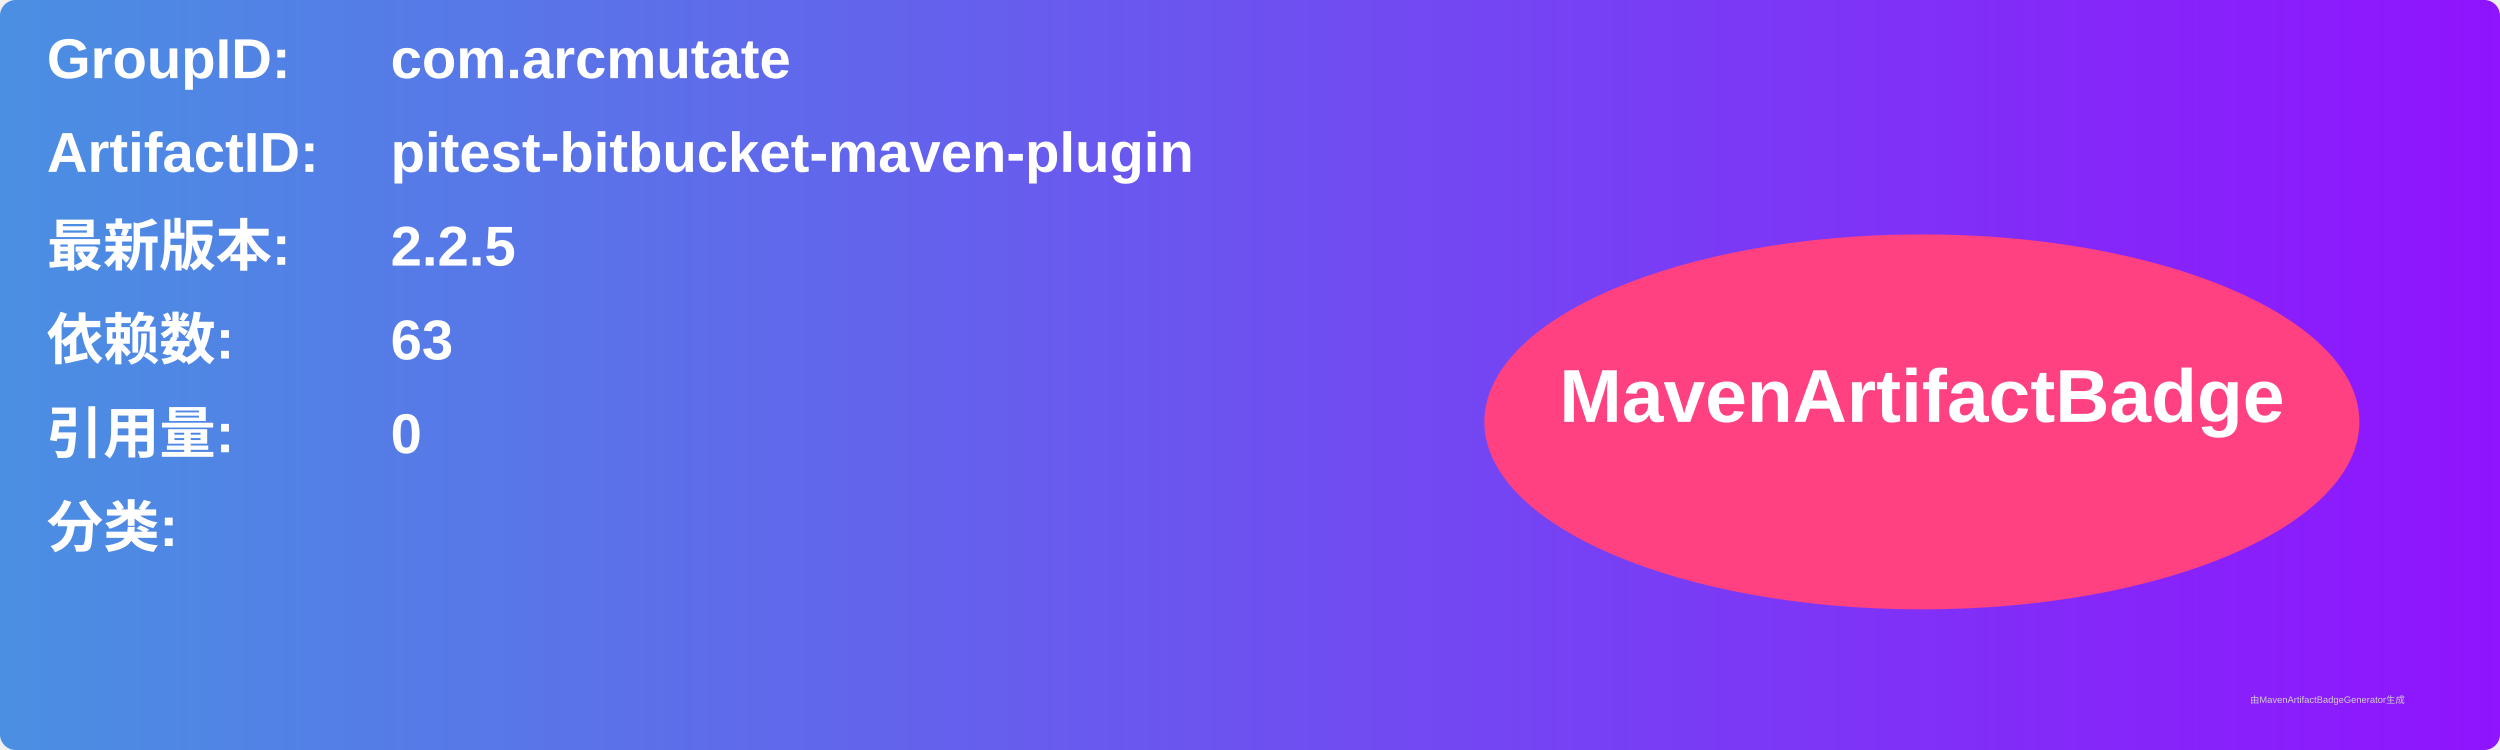
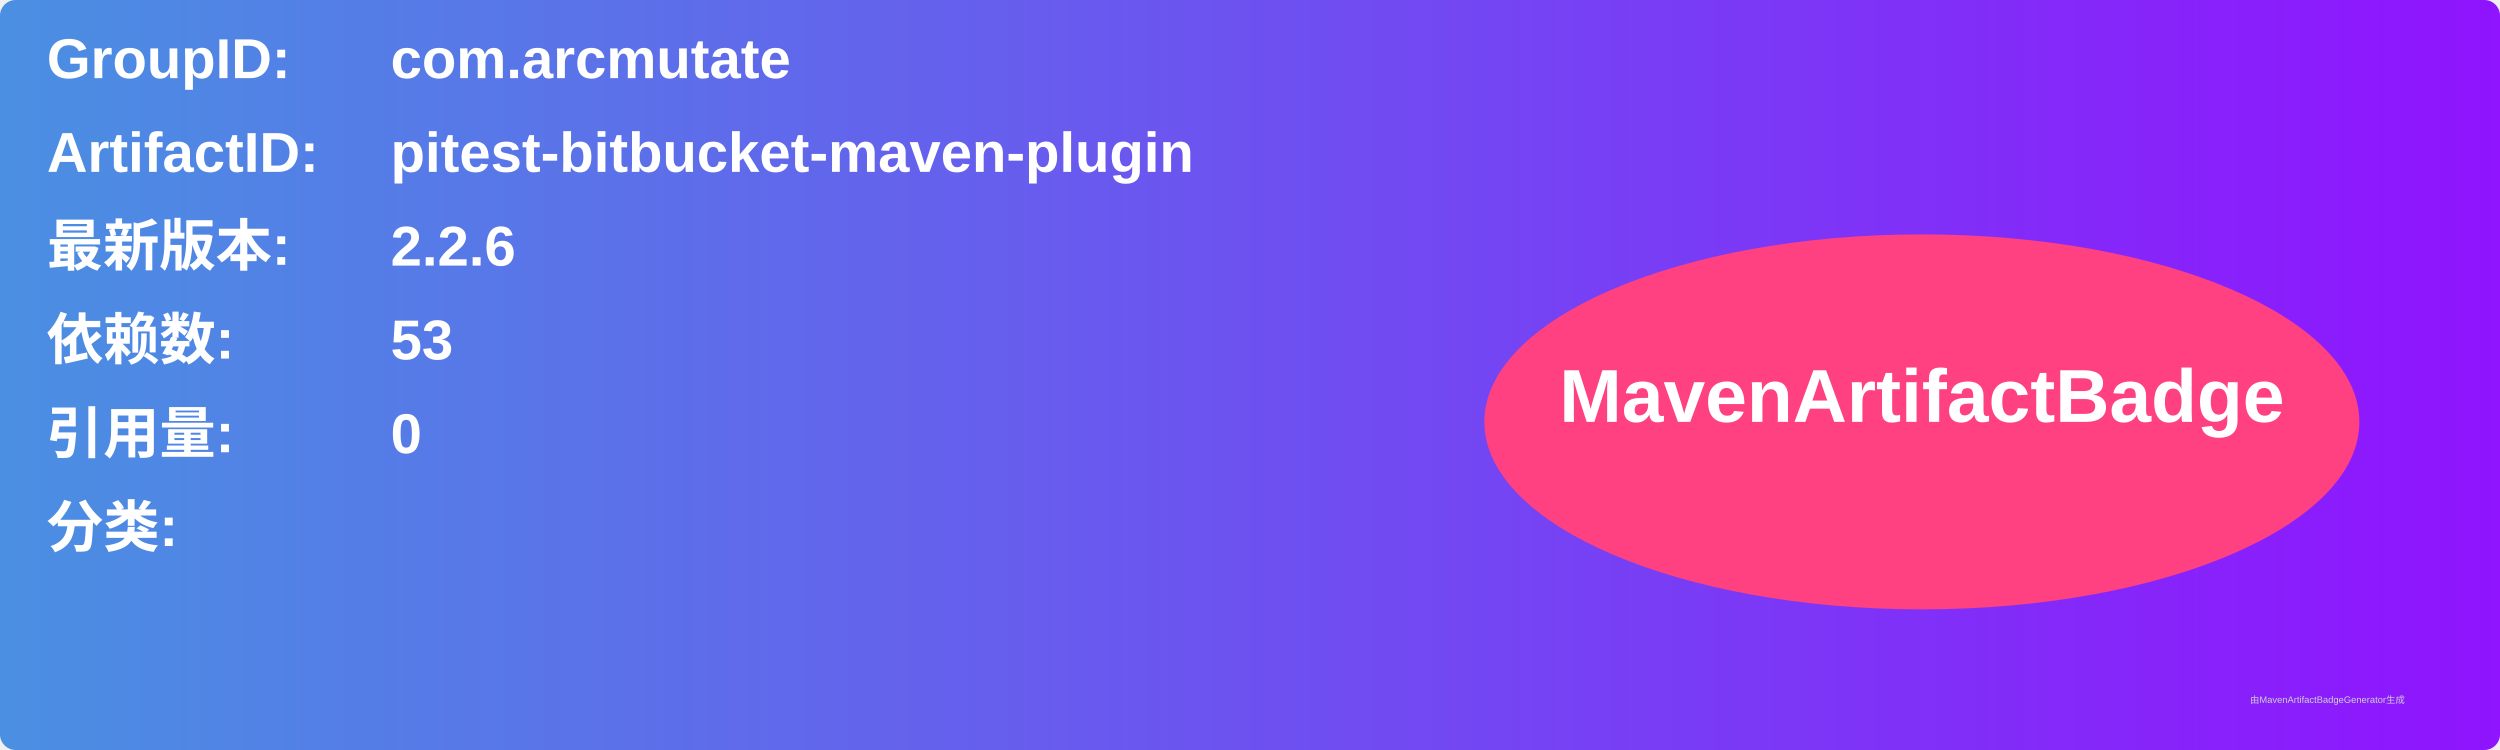
<svg xmlns="http://www.w3.org/2000/svg" width="800" height="240" viewBox="0 0 800 240">
  <linearGradient id="grad" x1="0%" y1="0%" x2="100%" y2="0%">
    <stop offset="0%" stop-color="#4a90e2" />
    <stop offset="100%" stop-color="#9013fe" />
  </linearGradient>
  <rect width="100%" height="100%" rx="5" ry="5" fill="url(#grad)" />
  <g transform="translate(15, 15)">
    <text x="0" y="10" font-family="Arial" font-size="18" fill="white" font-weight="bold" width="260">GroupID:</text>
    <text x="110" y="10" font-family="Arial" font-size="18" fill="white" font-weight="bold" width="460">com.arcmutate</text>
    <text x="0" y="40" font-family="Arial" font-size="18" fill="white" font-weight="bold" width="260">ArtifactID:</text>
    <text x="110" y="40" font-family="Arial" font-size="18" fill="white" font-weight="bold" width="460">pitest-bitbucket-maven-plugin</text>
    <text x="0" y="70" font-family="Arial" font-size="18" fill="white" font-weight="bold">最新版本:</text>
    <text x="110" y="70" font-family="Arial" font-size="18" fill="white" font-weight="bold">
-       <tspan font-weight="bold">2.2.5</tspan>
+       <tspan font-weight="bold">2.2.6</tspan>
    </text>
    <text x="0" y="100" font-family="Arial" font-size="18" fill="white" font-weight="bold">依赖数: </text>
    <text x="110" y="100" font-family="Arial" font-size="18" fill="white">
-       <tspan font-weight="bold">63</tspan>
+       <tspan font-weight="bold">53</tspan>
    </text>
    <text x="0" y="130" font-family="Arial" font-size="18" fill="white" font-weight="bold">引用量: </text>
    <text x="110" y="130" font-family="Arial" font-size="18" fill="white">
      <tspan font-weight="bold">0</tspan>
    </text>
    <text x="0" y="160" font-family="Arial" font-size="18" fill="white" font-weight="bold">分类:</text>
    <text x="10" y="190" font-family="Arial" font-size="10" fill="white">
      <tspan font-weight="bold" />
    </text>
    <ellipse cx="600" cy="120" rx="140" ry="60" fill="#ff4081" />
    <text x="600" y="120" text-anchor="middle" font-family="Arial" font-size="24" fill="white" font-weight="bold">MavenArtifactBadge</text>
  </g>
  <text x="720" y="225" font-family="Arial" font-size="3" fill="#d0d0d0">由MavenArtifactBadgeGenerator生成</text>
</svg>
